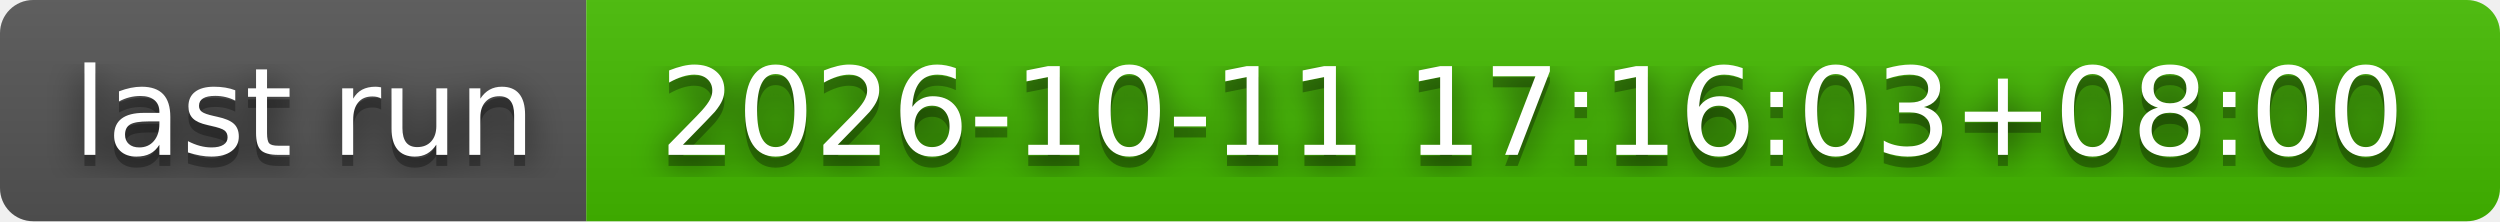
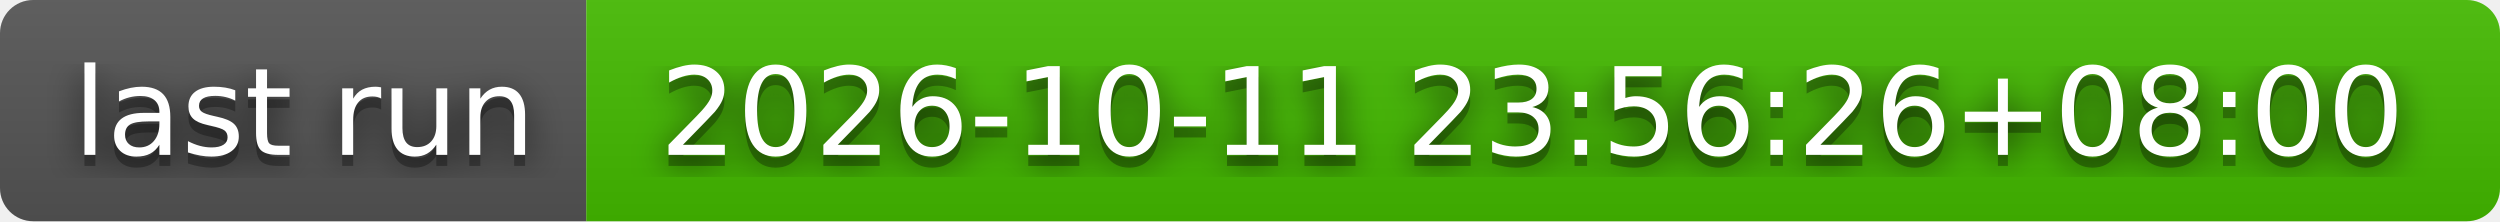
- <svg xmlns="http://www.w3.org/2000/svg" width="226" height="20" role="img" aria-label="last run: 2026-10-11 17:16:03+08:00">
+ <svg xmlns="http://www.w3.org/2000/svg" width="226" height="20" role="img" aria-label="last run: 2026-10-11 23:56:26+08:00">
  <filter id="blur">
    <feGaussianBlur stdDeviation="16" />
  </filter>
  <linearGradient id="s" x2="0" y2="100%">
    <stop offset="0" stop-color="#bbb" stop-opacity=".1" />
    <stop offset="1" stop-opacity=".1" />
  </linearGradient>
  <clipPath id="r">
    <rect width="226" height="20" rx="3" />
  </clipPath>
  <g clip-path="url(#r)">
    <rect width="53" height="20" fill="#555" />
    <rect x="53" width="173" height="20" fill="#4b0" />
    <rect width="226" height="20" fill="url(#s)" />
  </g>
  <g fill="#fff" text-anchor="middle" font-family="Verdana,Geneva,DejaVu Sans,sans-serif" text-rendering="geometricPrecision" font-size="110">
    <g transform="scale(.1)">
      <g aria-hidden="true" fill="#010101">
        <text x="275" y="150" fill-opacity=".8" filter="url(#blur)" textLength="430">last run</text>
        <text x="275" y="150" fill-opacity=".3" textLength="430">last run</text>
      </g>
      <text x="275" y="140" textLength="430">last run</text>
    </g>
    <g transform="scale(.1)">
      <g aria-hidden="true" fill="#010101">
-         <text x="1385" y="150" fill-opacity=".8" filter="url(#blur)" textLength="1630">2026-10-11 17:16:03+08:00</text>
-         <text x="1385" y="150" fill-opacity=".3" textLength="1630">2026-10-11 17:16:03+08:00</text>
+         <text x="1385" y="150" fill-opacity=".8" filter="url(#blur)" textLength="1630">2026-10-11 23:56:26+08:00</text>
+         <text x="1385" y="150" fill-opacity=".3" textLength="1630">2026-10-11 23:56:26+08:00</text>
      </g>
-       <text x="1385" y="140" textLength="1630">2026-10-11 17:16:03+08:00</text>
+       <text x="1385" y="140" textLength="1630">2026-10-11 23:56:26+08:00</text>
    </g>
  </g>
</svg>
